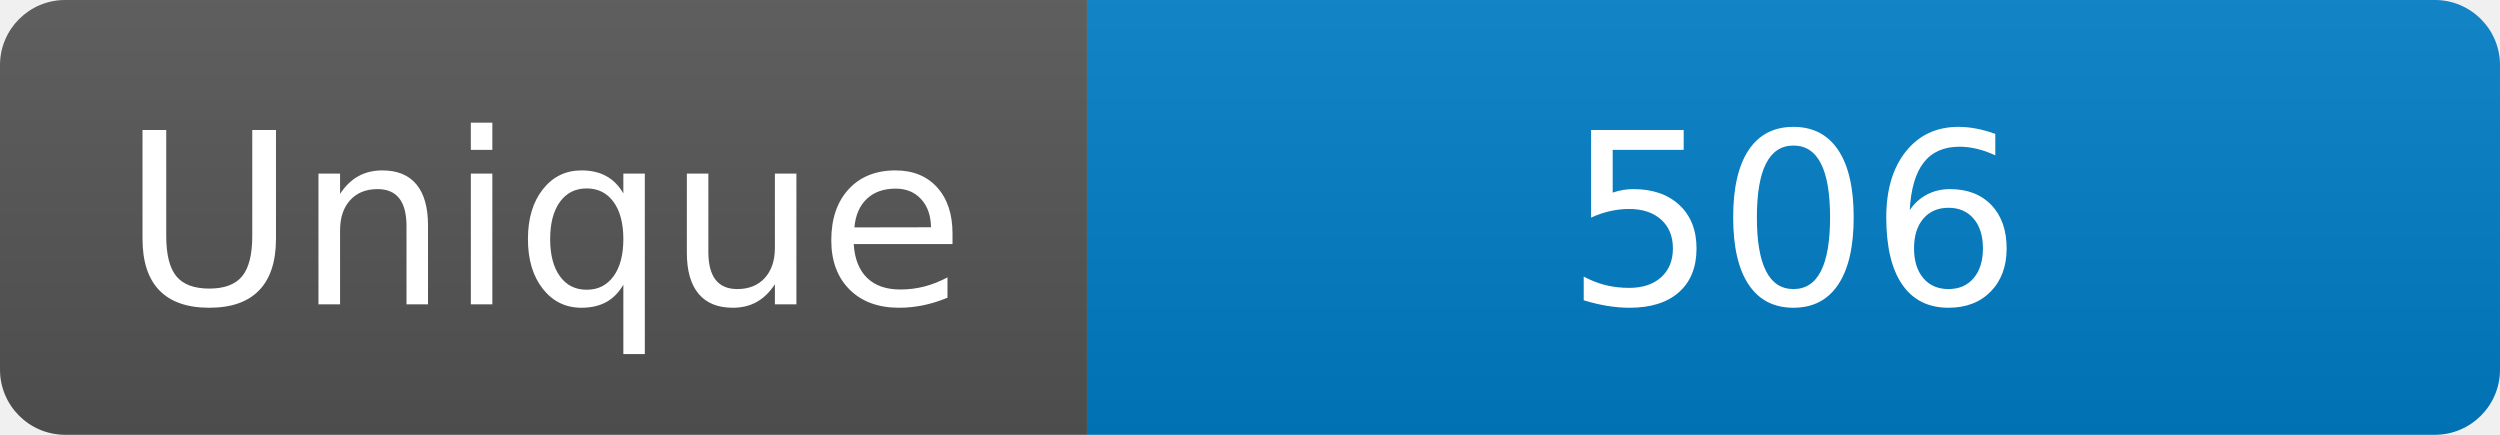
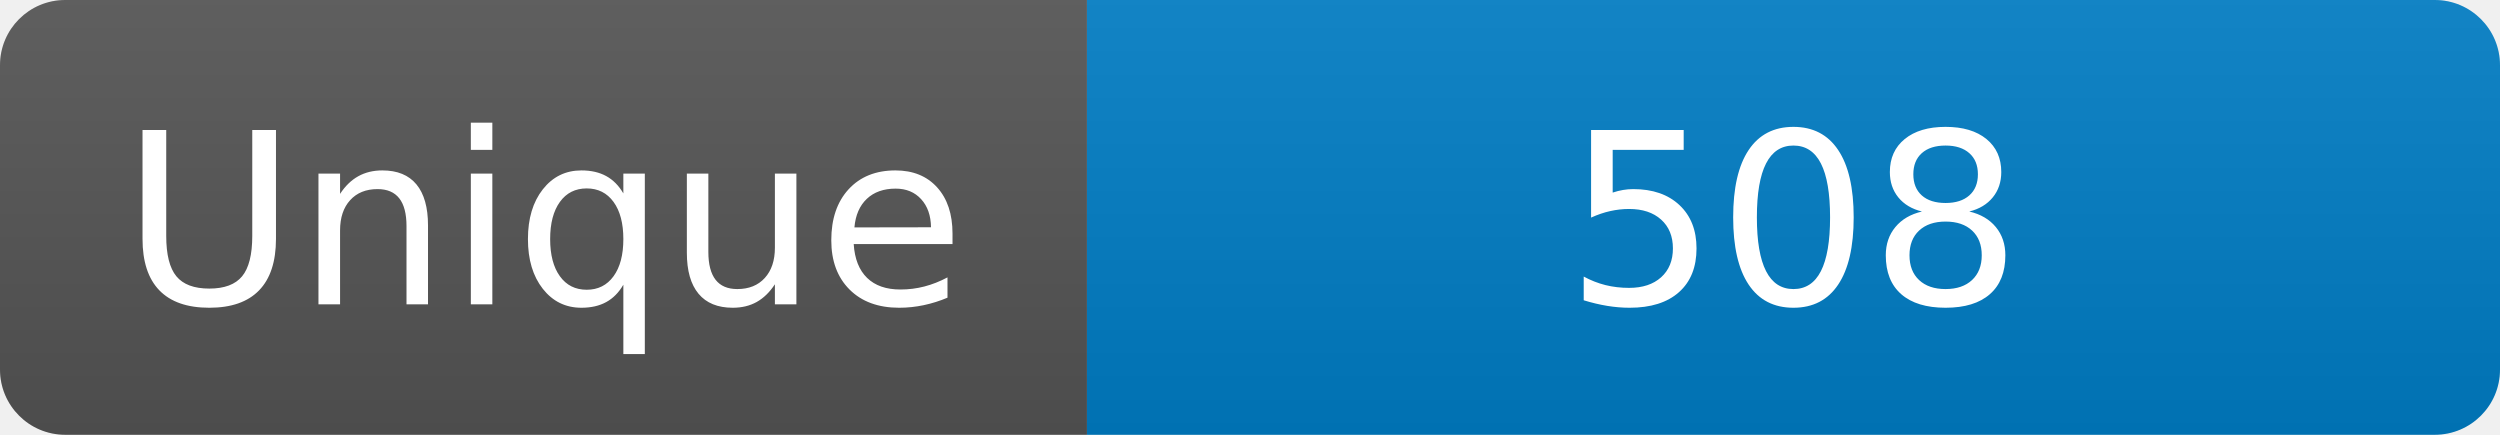
<svg xmlns="http://www.w3.org/2000/svg" width="115" height="20" role="img" aria-label="Maintained?: yes">
  <linearGradient id="s" x2="0" y2="100%">
    <stop offset="0" stop-color="#bbb" stop-opacity=".1" />
    <stop offset="1" stop-opacity=".1" />
  </linearGradient>
  <clipPath id="r">
    <rect width="115" height="20" rx="3" fill="#fff" />
  </clipPath>
  <g clip-path="url(#r)">
    <rect width="50" height="20" fill="#555" />
    <rect x="50" width="160" height="20" fill="#007ec6" />
    <rect width="115" height="20" fill="url(#s)" />
  </g>
  <g fill="#fff" text-anchor="middle" font-family="Verdana,Geneva,DejaVu Sans,sans-serif" font-size="110">
    <text x="250" y="140" transform="scale(.1)" fill="#fff">Unique</text>
-     <text x="825" y="140" transform="scale(.1)" fill="#fff">506</text>
+     <text x="825" y="140" transform="scale(.1)" fill="#fff">508</text>
  </g>
</svg>
